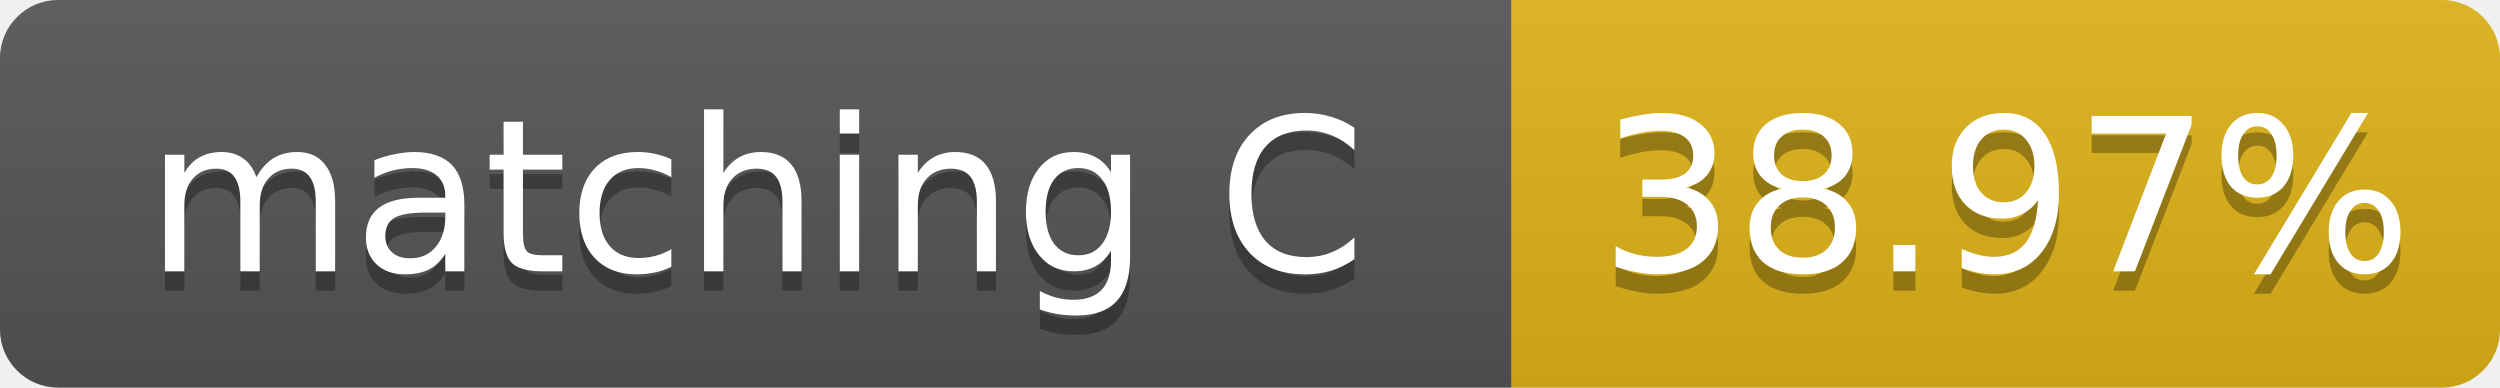
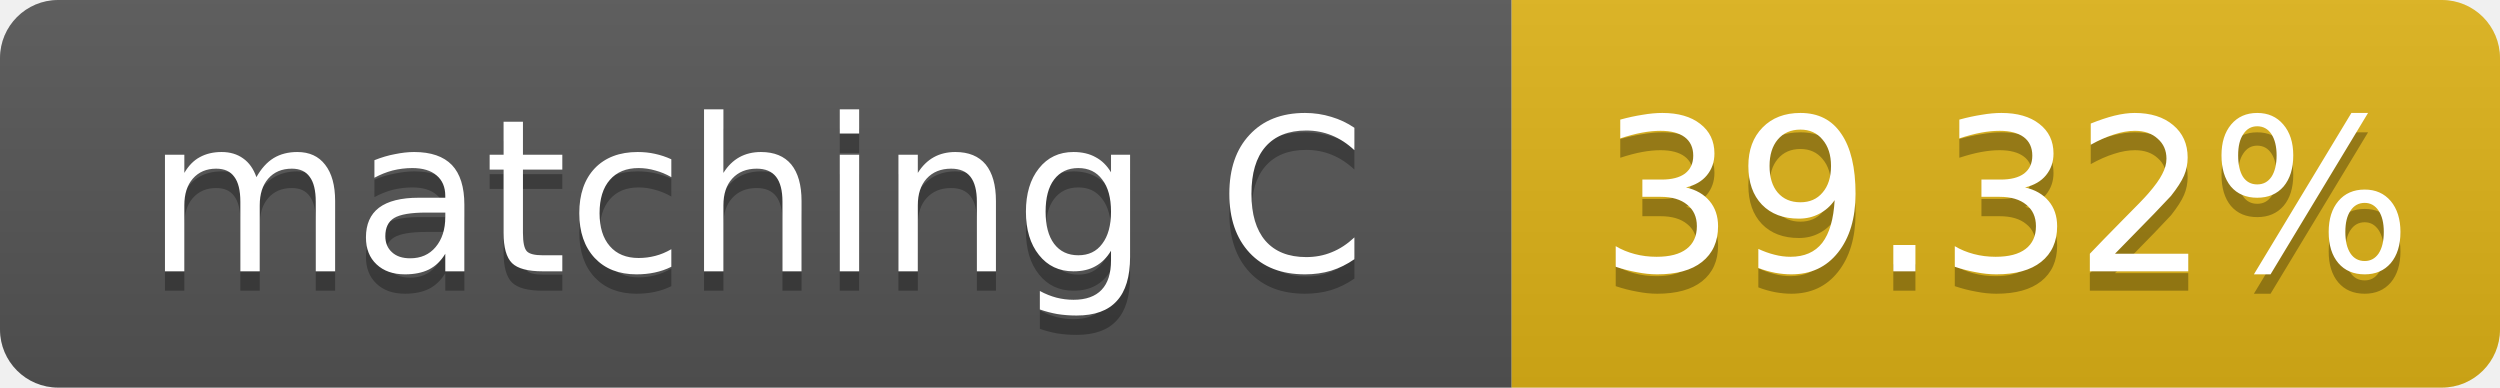
- <svg xmlns="http://www.w3.org/2000/svg" width="129" height="20" role="img" aria-label="matching C: 38.97%">
+ <svg xmlns="http://www.w3.org/2000/svg" width="129" height="20" role="img" aria-label="matching C: 39.32%">
  <linearGradient id="s" x2="0" y2="100%">
    <stop offset="0" stop-color="#bbb" stop-opacity=".1" />
    <stop offset="1" stop-opacity=".1" />
  </linearGradient>
  <clipPath id="r">
    <rect width="129" height="20" rx="3" fill="#fff" />
  </clipPath>
  <g clip-path="url(#r)">
    <rect width="78" height="20" fill="#555" />
    <rect x="78" width="51" height="20" fill="#dfb317" />
    <rect width="129" height="20" fill="url(#s)" />
  </g>
  <g fill="#fff" text-anchor="middle" font-family="Verdana,Geneva,DejaVu Sans,sans-serif" font-size="11">
    <text x="39.0" y="15" fill="#010101" fill-opacity=".3">matching C</text>
    <text x="39.0" y="14">matching C</text>
-     <text x="103.5" y="15" fill="#010101" fill-opacity=".3">38.97%</text>
-     <text x="103.5" y="14">38.97%</text>
+     <text x="103.5" y="15" fill="#010101" fill-opacity=".3">39.32%</text>
+     <text x="103.5" y="14">39.32%</text>
  </g>
</svg>
